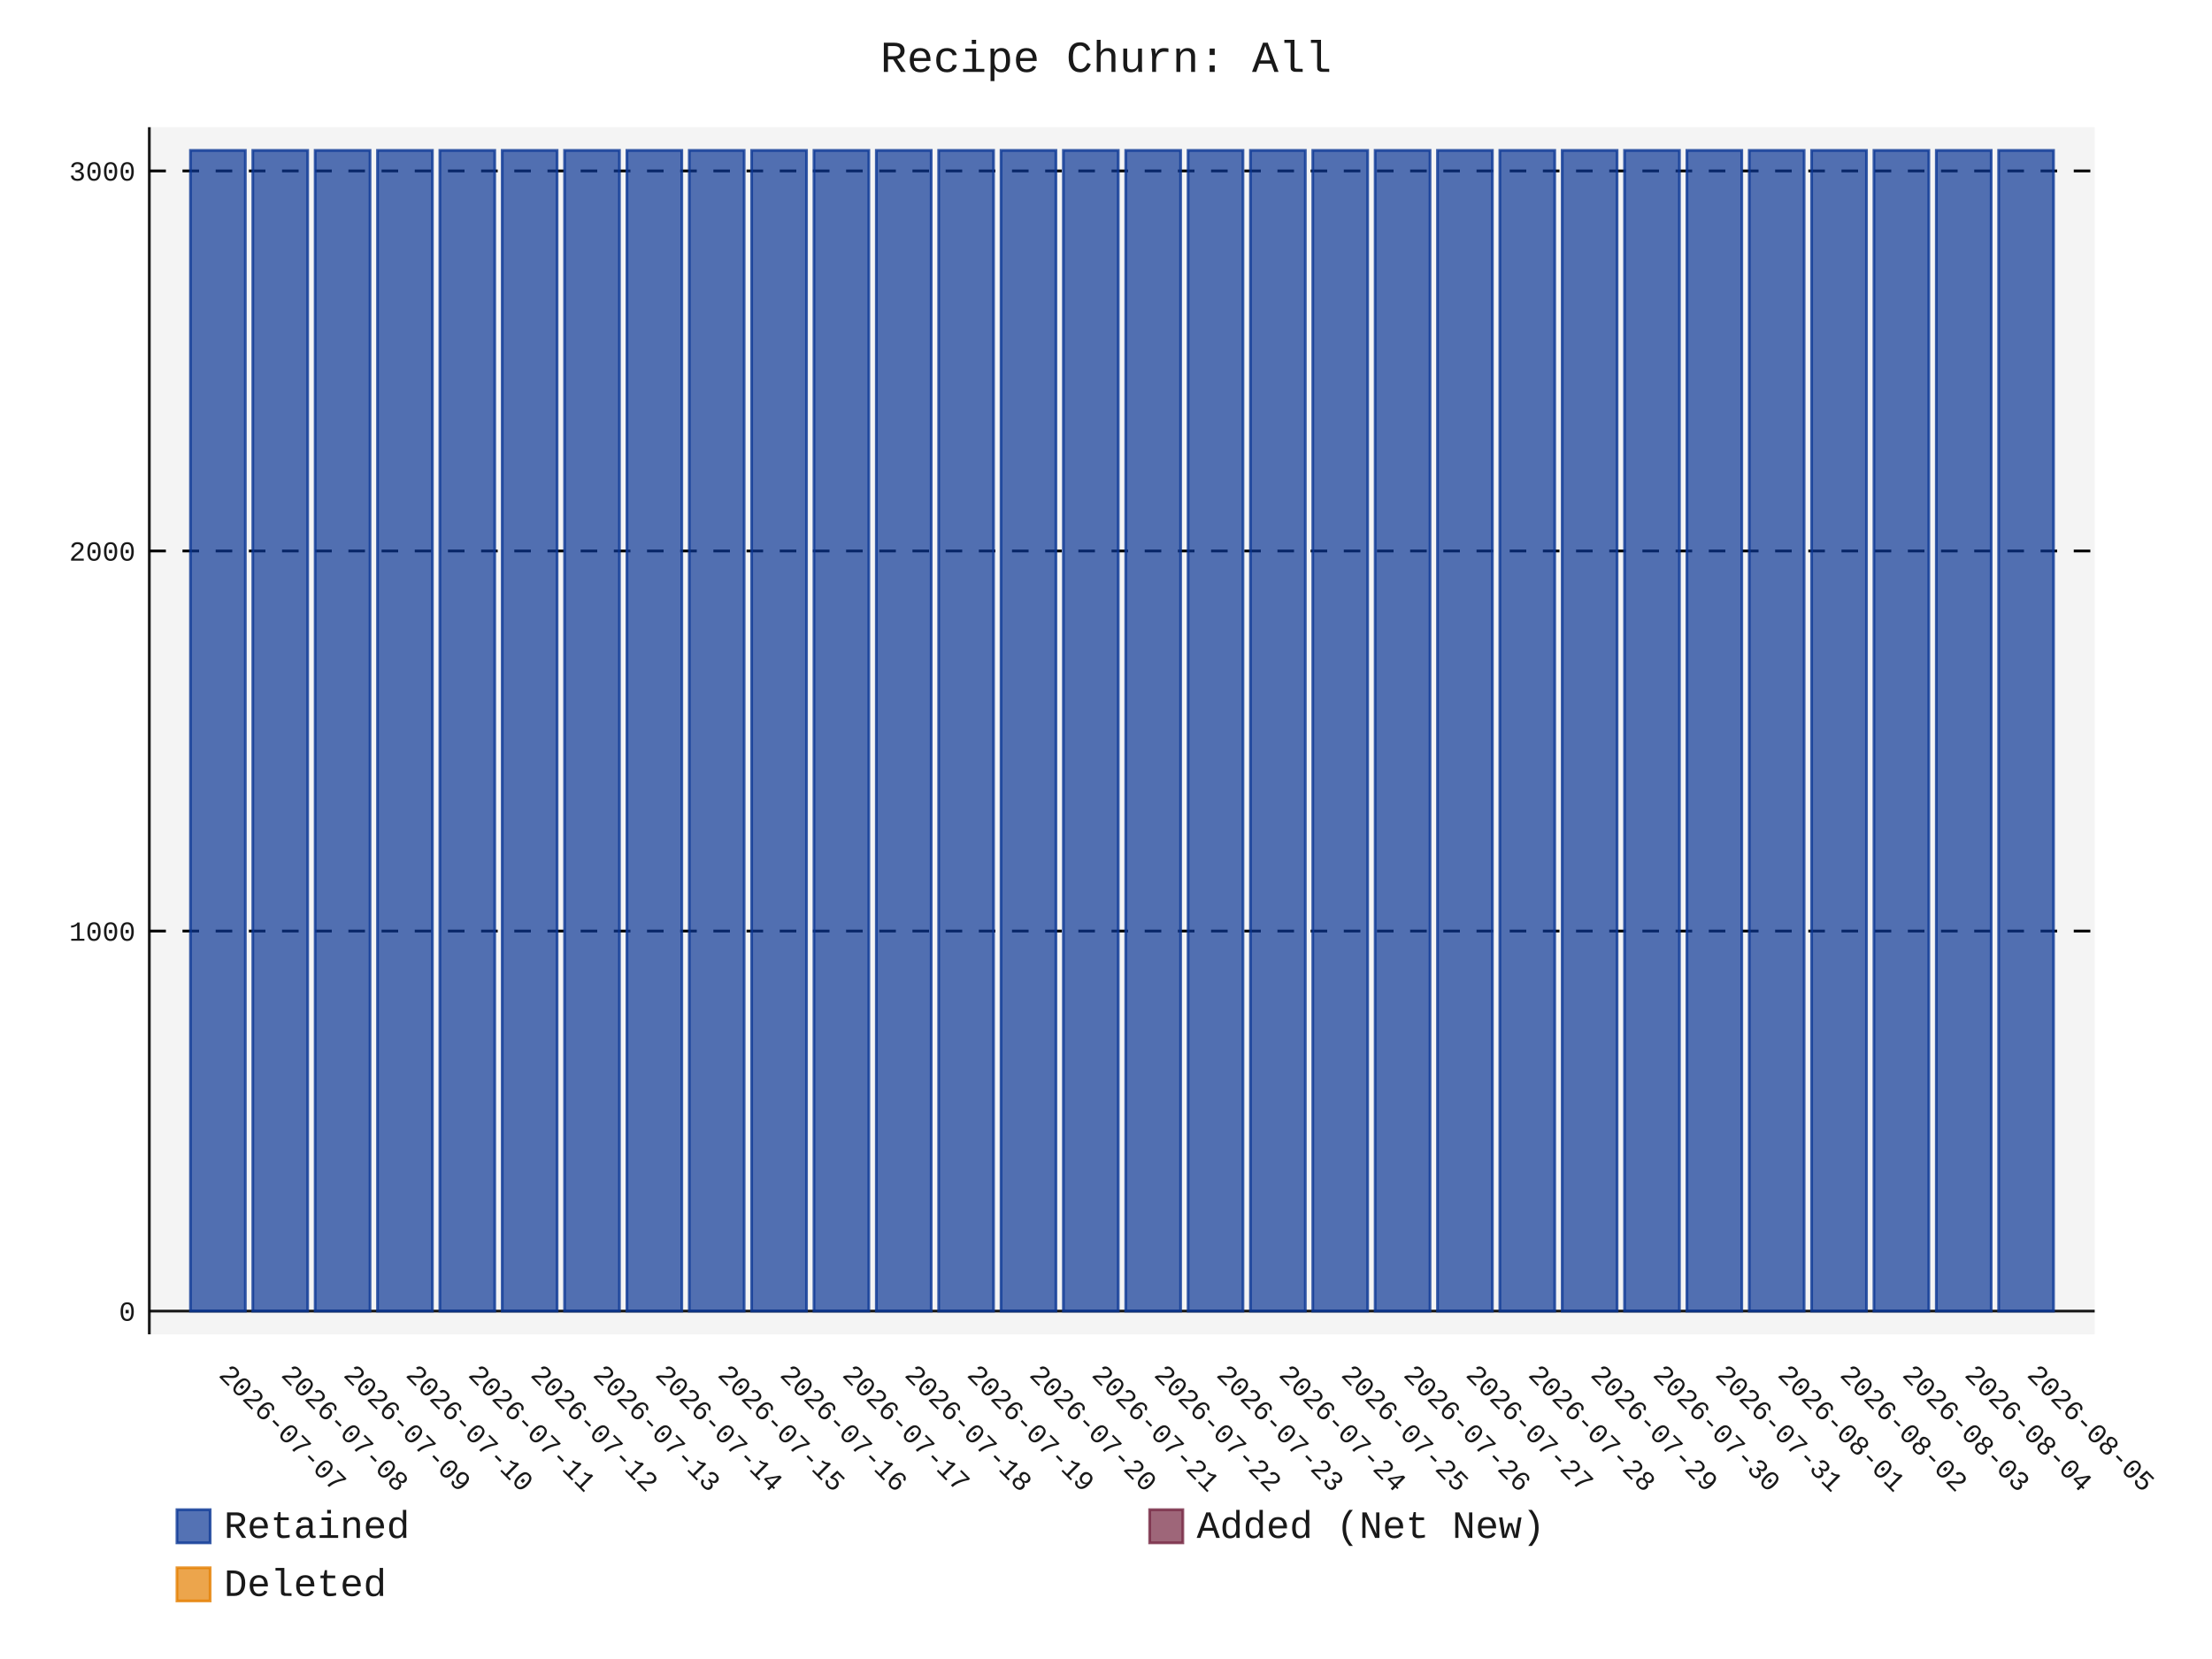
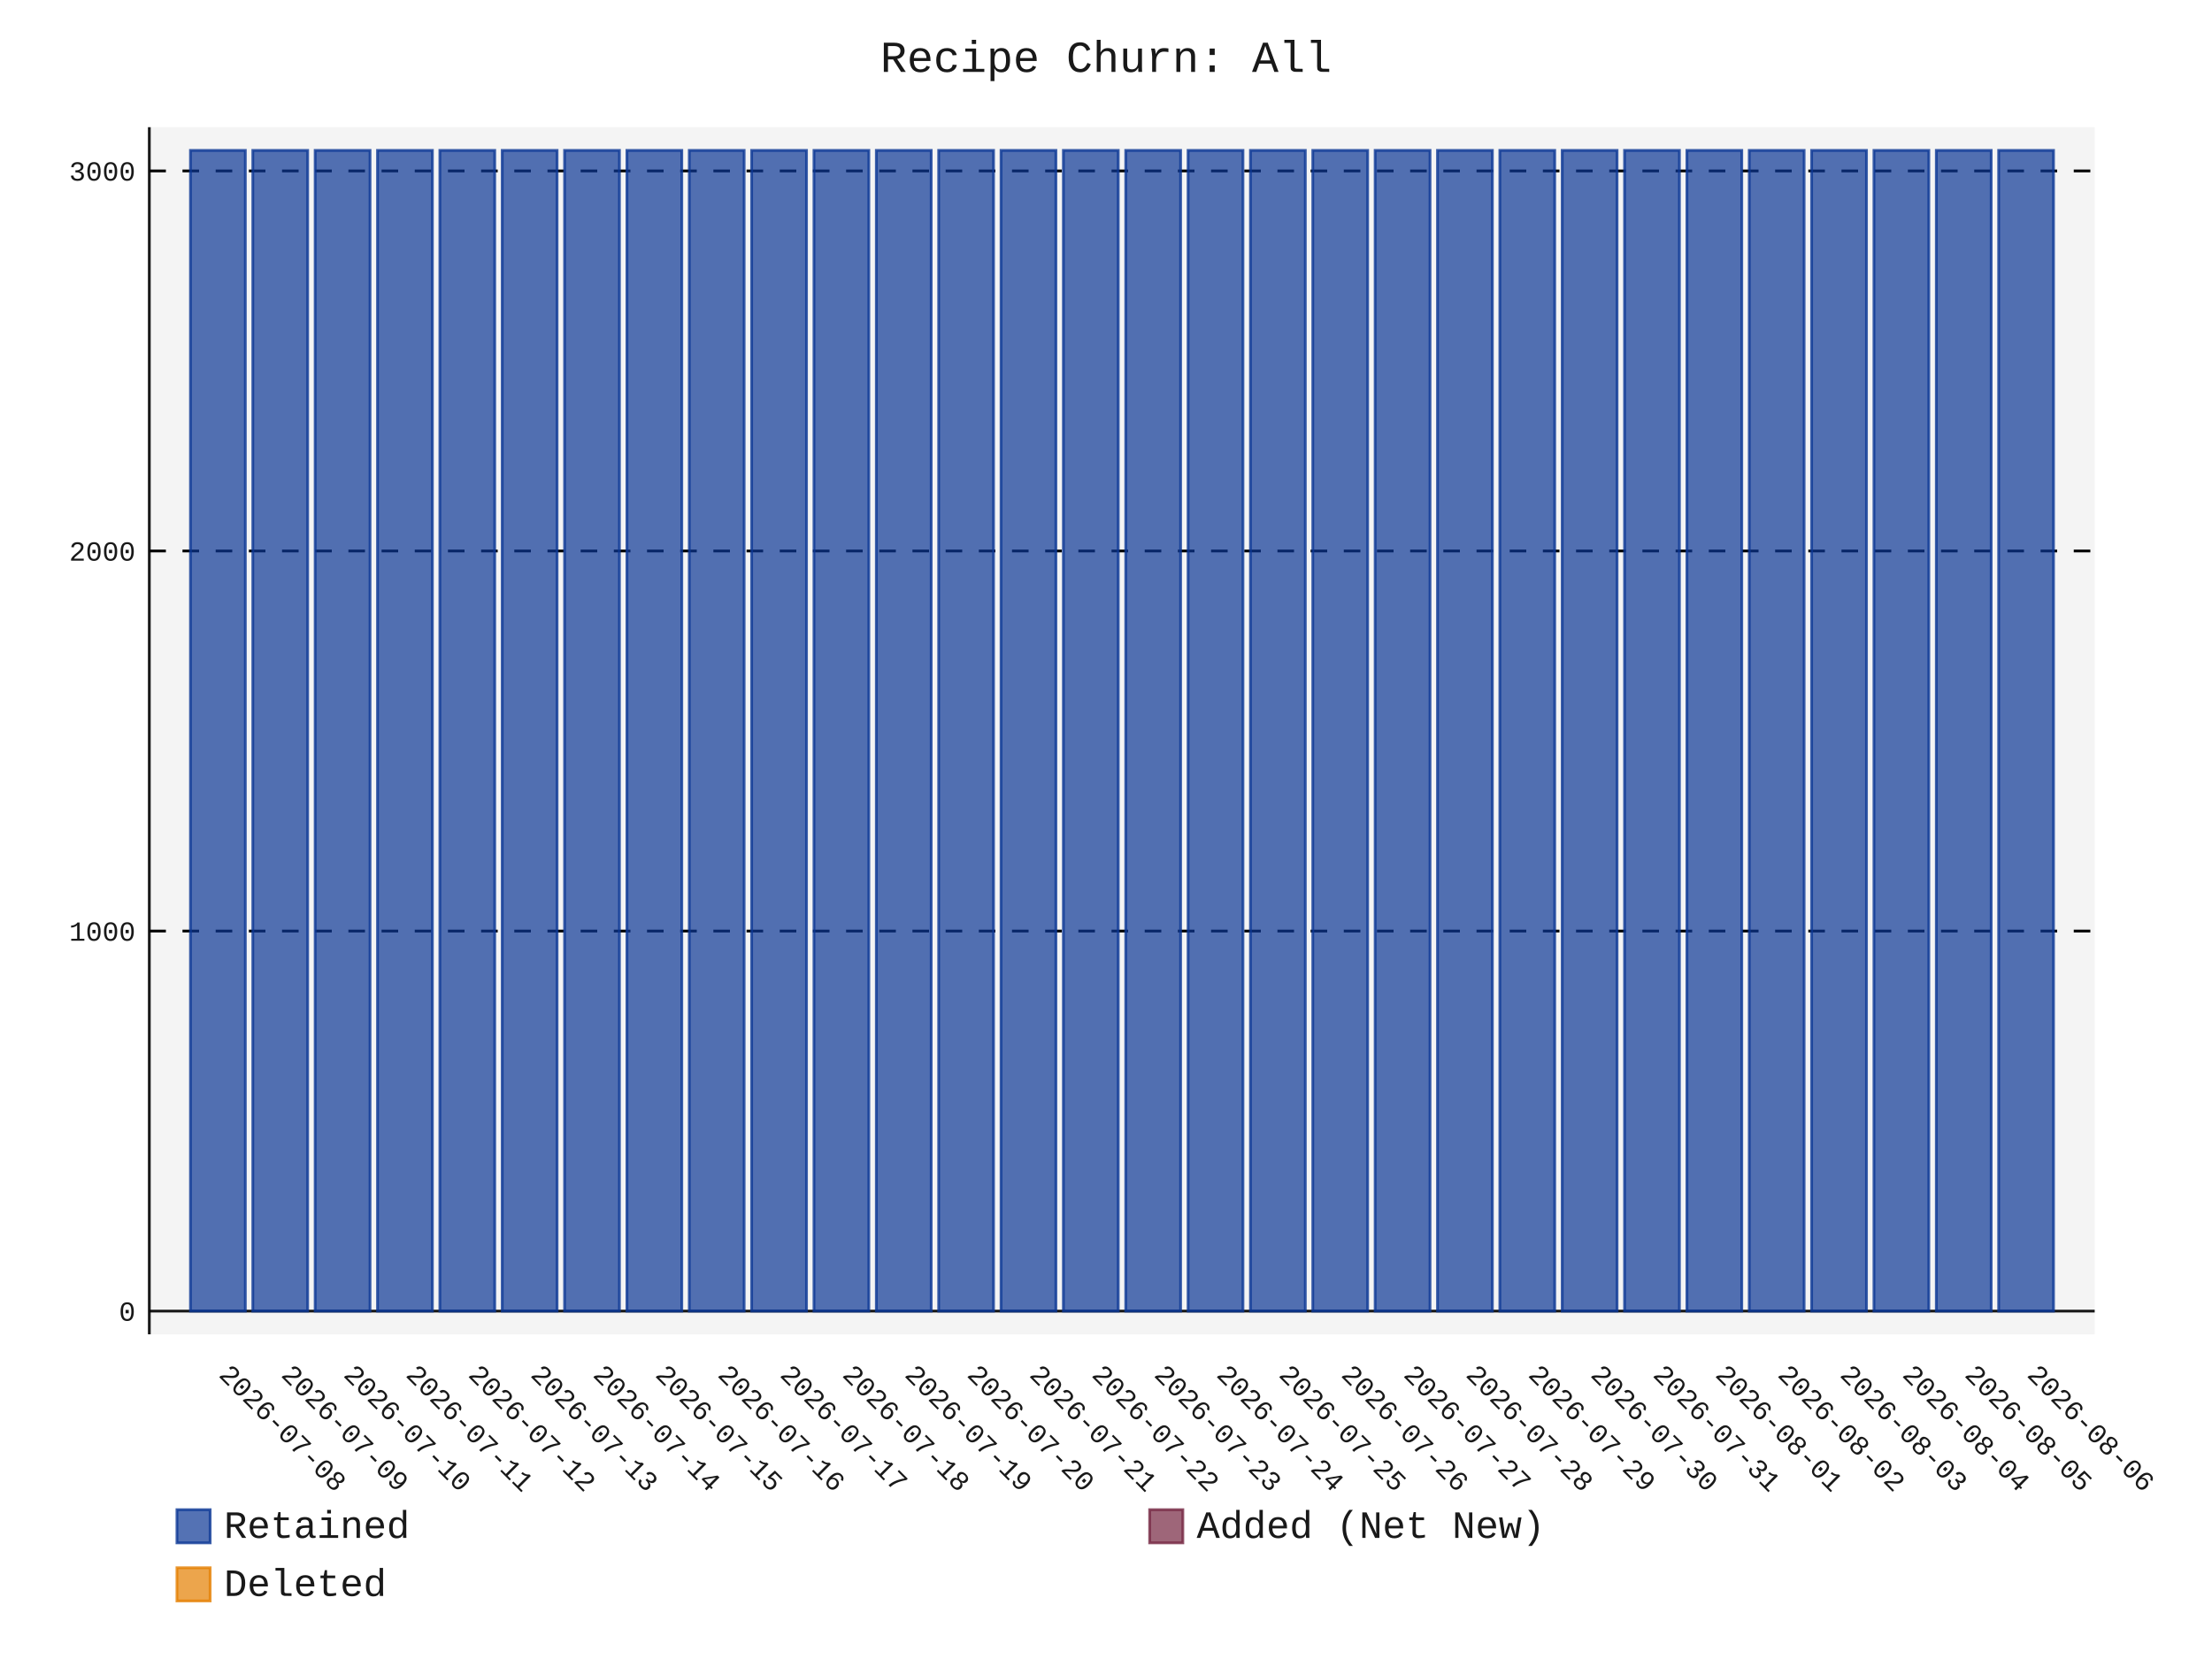
- <svg xmlns="http://www.w3.org/2000/svg" id="chart-540b0244-b551-4555-986a-f54bc97cb290" class="pygal-chart" viewBox="0 0 800 600">
+ <svg xmlns="http://www.w3.org/2000/svg" id="chart-8dc9acb7-032d-41b5-a62f-6508fffe9b42" class="pygal-chart" viewBox="0 0 800 600">
  <defs>
-     <style type="text/css">#chart-540b0244-b551-4555-986a-f54bc97cb290{-webkit-user-select:none;-webkit-font-smoothing:antialiased;font-family:Consolas,"Liberation Mono",Menlo,Courier,monospace}#chart-540b0244-b551-4555-986a-f54bc97cb290 .title{font-family:Consolas,"Liberation Mono",Menlo,Courier,monospace;font-size:16px}#chart-540b0244-b551-4555-986a-f54bc97cb290 .legends .legend text{font-family:Consolas,"Liberation Mono",Menlo,Courier,monospace;font-size:14px}#chart-540b0244-b551-4555-986a-f54bc97cb290 .axis text{font-family:Consolas,"Liberation Mono",Menlo,Courier,monospace;font-size:10px}#chart-540b0244-b551-4555-986a-f54bc97cb290 .axis text.major{font-family:Consolas,"Liberation Mono",Menlo,Courier,monospace;font-size:10px}#chart-540b0244-b551-4555-986a-f54bc97cb290 .text-overlay text.value{font-family:Consolas,"Liberation Mono",Menlo,Courier,monospace;font-size:16px}#chart-540b0244-b551-4555-986a-f54bc97cb290 .text-overlay text.label{font-family:Consolas,"Liberation Mono",Menlo,Courier,monospace;font-size:10px}#chart-540b0244-b551-4555-986a-f54bc97cb290 .tooltip{font-family:Consolas,"Liberation Mono",Menlo,Courier,monospace;font-size:14px}#chart-540b0244-b551-4555-986a-f54bc97cb290 text.no_data{font-family:Consolas,"Liberation Mono",Menlo,Courier,monospace;font-size:64px}
- #chart-540b0244-b551-4555-986a-f54bc97cb290{background-color:transparent}#chart-540b0244-b551-4555-986a-f54bc97cb290 path,#chart-540b0244-b551-4555-986a-f54bc97cb290 line,#chart-540b0244-b551-4555-986a-f54bc97cb290 rect,#chart-540b0244-b551-4555-986a-f54bc97cb290 circle{-webkit-transition:150ms;-moz-transition:150ms;transition:150ms}#chart-540b0244-b551-4555-986a-f54bc97cb290 .graph &gt; .background{fill:transparent}#chart-540b0244-b551-4555-986a-f54bc97cb290 .plot &gt; .background{fill:rgba(240,240,240,0.7)}#chart-540b0244-b551-4555-986a-f54bc97cb290 .graph{fill:rgba(0,0,0,0.9)}#chart-540b0244-b551-4555-986a-f54bc97cb290 text.no_data{fill:rgba(0,0,0,0.9)}#chart-540b0244-b551-4555-986a-f54bc97cb290 .title{fill:rgba(0,0,0,0.9)}#chart-540b0244-b551-4555-986a-f54bc97cb290 .legends .legend text{fill:rgba(0,0,0,0.9)}#chart-540b0244-b551-4555-986a-f54bc97cb290 .legends .legend:hover text{fill:rgba(0,0,0,0.9)}#chart-540b0244-b551-4555-986a-f54bc97cb290 .axis .line{stroke:rgba(0,0,0,0.9)}#chart-540b0244-b551-4555-986a-f54bc97cb290 .axis .guide.line{stroke:rgba(0,0,0,0.5)}#chart-540b0244-b551-4555-986a-f54bc97cb290 .axis .major.line{stroke:rgba(0,0,0,0.9)}#chart-540b0244-b551-4555-986a-f54bc97cb290 .axis text.major{fill:rgba(0,0,0,0.9)}#chart-540b0244-b551-4555-986a-f54bc97cb290 .axis.y .guides:hover .guide.line,#chart-540b0244-b551-4555-986a-f54bc97cb290 .line-graph .axis.x .guides:hover .guide.line,#chart-540b0244-b551-4555-986a-f54bc97cb290 .stackedline-graph .axis.x .guides:hover .guide.line,#chart-540b0244-b551-4555-986a-f54bc97cb290 .xy-graph .axis.x .guides:hover .guide.line{stroke:rgba(0,0,0,0.9)}#chart-540b0244-b551-4555-986a-f54bc97cb290 .axis .guides:hover text{fill:rgba(0,0,0,0.9)}#chart-540b0244-b551-4555-986a-f54bc97cb290 .reactive{fill-opacity:.7;stroke-opacity:.8;stroke-width:1}#chart-540b0244-b551-4555-986a-f54bc97cb290 .ci{stroke:rgba(0,0,0,0.9)}#chart-540b0244-b551-4555-986a-f54bc97cb290 .reactive.active,#chart-540b0244-b551-4555-986a-f54bc97cb290 .active .reactive{fill-opacity:.8;stroke-opacity:.9;stroke-width:4}#chart-540b0244-b551-4555-986a-f54bc97cb290 .ci .reactive.active{stroke-width:1.5}#chart-540b0244-b551-4555-986a-f54bc97cb290 .series text{fill:rgba(0,0,0,0.9)}#chart-540b0244-b551-4555-986a-f54bc97cb290 .tooltip rect{fill:rgba(240,240,240,0.7);stroke:rgba(0,0,0,0.9);-webkit-transition:opacity 150ms;-moz-transition:opacity 150ms;transition:opacity 150ms}#chart-540b0244-b551-4555-986a-f54bc97cb290 .tooltip .label{fill:rgba(0,0,0,0.9)}#chart-540b0244-b551-4555-986a-f54bc97cb290 .tooltip .label{fill:rgba(0,0,0,0.9)}#chart-540b0244-b551-4555-986a-f54bc97cb290 .tooltip .legend{font-size:.8em;fill:rgba(0,0,0,0.5)}#chart-540b0244-b551-4555-986a-f54bc97cb290 .tooltip .x_label{font-size:.6em;fill:rgba(0,0,0,0.9)}#chart-540b0244-b551-4555-986a-f54bc97cb290 .tooltip .xlink{font-size:.5em;text-decoration:underline}#chart-540b0244-b551-4555-986a-f54bc97cb290 .tooltip .value{font-size:1.5em}#chart-540b0244-b551-4555-986a-f54bc97cb290 .bound{font-size:.5em}#chart-540b0244-b551-4555-986a-f54bc97cb290 .max-value{font-size:.75em;fill:rgba(0,0,0,0.5)}#chart-540b0244-b551-4555-986a-f54bc97cb290 .map-element{fill:rgba(240,240,240,0.7);stroke:rgba(0,0,0,0.5) !important}#chart-540b0244-b551-4555-986a-f54bc97cb290 .map-element .reactive{fill-opacity:inherit;stroke-opacity:inherit}#chart-540b0244-b551-4555-986a-f54bc97cb290 .color-0,#chart-540b0244-b551-4555-986a-f54bc97cb290 .color-0 a:visited{stroke:rgb(12,55,149);fill:rgb(12,55,149)}#chart-540b0244-b551-4555-986a-f54bc97cb290 .color-1,#chart-540b0244-b551-4555-986a-f54bc97cb290 .color-1 a:visited{stroke:rgb(117,38,65);fill:rgb(117,38,65)}#chart-540b0244-b551-4555-986a-f54bc97cb290 .color-2,#chart-540b0244-b551-4555-986a-f54bc97cb290 .color-2 a:visited{stroke:rgb(228,127,0);fill:rgb(228,127,0)}#chart-540b0244-b551-4555-986a-f54bc97cb290 .text-overlay .color-0 text{fill:black}#chart-540b0244-b551-4555-986a-f54bc97cb290 .text-overlay .color-1 text{fill:black}#chart-540b0244-b551-4555-986a-f54bc97cb290 .text-overlay .color-2 text{fill:black}
- #chart-540b0244-b551-4555-986a-f54bc97cb290 text.no_data{text-anchor:middle}#chart-540b0244-b551-4555-986a-f54bc97cb290 .guide.line{fill:none}#chart-540b0244-b551-4555-986a-f54bc97cb290 .centered{text-anchor:middle}#chart-540b0244-b551-4555-986a-f54bc97cb290 .title{text-anchor:middle}#chart-540b0244-b551-4555-986a-f54bc97cb290 .legends .legend text{fill-opacity:1}#chart-540b0244-b551-4555-986a-f54bc97cb290 .axis.x text{text-anchor:middle}#chart-540b0244-b551-4555-986a-f54bc97cb290 .axis.x:not(.web) text[transform]{text-anchor:start}#chart-540b0244-b551-4555-986a-f54bc97cb290 .axis.x:not(.web) text[transform].backwards{text-anchor:end}#chart-540b0244-b551-4555-986a-f54bc97cb290 .axis.y text{text-anchor:end}#chart-540b0244-b551-4555-986a-f54bc97cb290 .axis.y text[transform].backwards{text-anchor:start}#chart-540b0244-b551-4555-986a-f54bc97cb290 .axis.y2 text{text-anchor:start}#chart-540b0244-b551-4555-986a-f54bc97cb290 .axis.y2 text[transform].backwards{text-anchor:end}#chart-540b0244-b551-4555-986a-f54bc97cb290 .axis .guide.line{stroke-dasharray:4,4;stroke:black}#chart-540b0244-b551-4555-986a-f54bc97cb290 .axis .major.guide.line{stroke-dasharray:6,6;stroke:black}#chart-540b0244-b551-4555-986a-f54bc97cb290 .horizontal .axis.y .guide.line,#chart-540b0244-b551-4555-986a-f54bc97cb290 .horizontal .axis.y2 .guide.line,#chart-540b0244-b551-4555-986a-f54bc97cb290 .vertical .axis.x .guide.line{opacity:0}#chart-540b0244-b551-4555-986a-f54bc97cb290 .horizontal .axis.always_show .guide.line,#chart-540b0244-b551-4555-986a-f54bc97cb290 .vertical .axis.always_show .guide.line{opacity:1 !important}#chart-540b0244-b551-4555-986a-f54bc97cb290 .axis.y .guides:hover .guide.line,#chart-540b0244-b551-4555-986a-f54bc97cb290 .axis.y2 .guides:hover .guide.line,#chart-540b0244-b551-4555-986a-f54bc97cb290 .axis.x .guides:hover .guide.line{opacity:1}#chart-540b0244-b551-4555-986a-f54bc97cb290 .axis .guides:hover text{opacity:1}#chart-540b0244-b551-4555-986a-f54bc97cb290 .nofill{fill:none}#chart-540b0244-b551-4555-986a-f54bc97cb290 .subtle-fill{fill-opacity:.2}#chart-540b0244-b551-4555-986a-f54bc97cb290 .dot{stroke-width:1px;fill-opacity:1;stroke-opacity:1}#chart-540b0244-b551-4555-986a-f54bc97cb290 .dot.active{stroke-width:5px}#chart-540b0244-b551-4555-986a-f54bc97cb290 .dot.negative{fill:transparent}#chart-540b0244-b551-4555-986a-f54bc97cb290 text,#chart-540b0244-b551-4555-986a-f54bc97cb290 tspan{stroke:none !important}#chart-540b0244-b551-4555-986a-f54bc97cb290 .series text.active{opacity:1}#chart-540b0244-b551-4555-986a-f54bc97cb290 .tooltip rect{fill-opacity:.95;stroke-width:.5}#chart-540b0244-b551-4555-986a-f54bc97cb290 .tooltip text{fill-opacity:1}#chart-540b0244-b551-4555-986a-f54bc97cb290 .showable{visibility:hidden}#chart-540b0244-b551-4555-986a-f54bc97cb290 .showable.shown{visibility:visible}#chart-540b0244-b551-4555-986a-f54bc97cb290 .gauge-background{fill:rgba(229,229,229,1);stroke:none}#chart-540b0244-b551-4555-986a-f54bc97cb290 .bg-lines{stroke:transparent;stroke-width:2px}</style>
+     <style type="text/css">#chart-8dc9acb7-032d-41b5-a62f-6508fffe9b42{-webkit-user-select:none;-webkit-font-smoothing:antialiased;font-family:Consolas,"Liberation Mono",Menlo,Courier,monospace}#chart-8dc9acb7-032d-41b5-a62f-6508fffe9b42 .title{font-family:Consolas,"Liberation Mono",Menlo,Courier,monospace;font-size:16px}#chart-8dc9acb7-032d-41b5-a62f-6508fffe9b42 .legends .legend text{font-family:Consolas,"Liberation Mono",Menlo,Courier,monospace;font-size:14px}#chart-8dc9acb7-032d-41b5-a62f-6508fffe9b42 .axis text{font-family:Consolas,"Liberation Mono",Menlo,Courier,monospace;font-size:10px}#chart-8dc9acb7-032d-41b5-a62f-6508fffe9b42 .axis text.major{font-family:Consolas,"Liberation Mono",Menlo,Courier,monospace;font-size:10px}#chart-8dc9acb7-032d-41b5-a62f-6508fffe9b42 .text-overlay text.value{font-family:Consolas,"Liberation Mono",Menlo,Courier,monospace;font-size:16px}#chart-8dc9acb7-032d-41b5-a62f-6508fffe9b42 .text-overlay text.label{font-family:Consolas,"Liberation Mono",Menlo,Courier,monospace;font-size:10px}#chart-8dc9acb7-032d-41b5-a62f-6508fffe9b42 .tooltip{font-family:Consolas,"Liberation Mono",Menlo,Courier,monospace;font-size:14px}#chart-8dc9acb7-032d-41b5-a62f-6508fffe9b42 text.no_data{font-family:Consolas,"Liberation Mono",Menlo,Courier,monospace;font-size:64px}
+ #chart-8dc9acb7-032d-41b5-a62f-6508fffe9b42{background-color:transparent}#chart-8dc9acb7-032d-41b5-a62f-6508fffe9b42 path,#chart-8dc9acb7-032d-41b5-a62f-6508fffe9b42 line,#chart-8dc9acb7-032d-41b5-a62f-6508fffe9b42 rect,#chart-8dc9acb7-032d-41b5-a62f-6508fffe9b42 circle{-webkit-transition:150ms;-moz-transition:150ms;transition:150ms}#chart-8dc9acb7-032d-41b5-a62f-6508fffe9b42 .graph &gt; .background{fill:transparent}#chart-8dc9acb7-032d-41b5-a62f-6508fffe9b42 .plot &gt; .background{fill:rgba(240,240,240,0.7)}#chart-8dc9acb7-032d-41b5-a62f-6508fffe9b42 .graph{fill:rgba(0,0,0,0.9)}#chart-8dc9acb7-032d-41b5-a62f-6508fffe9b42 text.no_data{fill:rgba(0,0,0,0.9)}#chart-8dc9acb7-032d-41b5-a62f-6508fffe9b42 .title{fill:rgba(0,0,0,0.9)}#chart-8dc9acb7-032d-41b5-a62f-6508fffe9b42 .legends .legend text{fill:rgba(0,0,0,0.9)}#chart-8dc9acb7-032d-41b5-a62f-6508fffe9b42 .legends .legend:hover text{fill:rgba(0,0,0,0.9)}#chart-8dc9acb7-032d-41b5-a62f-6508fffe9b42 .axis .line{stroke:rgba(0,0,0,0.9)}#chart-8dc9acb7-032d-41b5-a62f-6508fffe9b42 .axis .guide.line{stroke:rgba(0,0,0,0.5)}#chart-8dc9acb7-032d-41b5-a62f-6508fffe9b42 .axis .major.line{stroke:rgba(0,0,0,0.9)}#chart-8dc9acb7-032d-41b5-a62f-6508fffe9b42 .axis text.major{fill:rgba(0,0,0,0.9)}#chart-8dc9acb7-032d-41b5-a62f-6508fffe9b42 .axis.y .guides:hover .guide.line,#chart-8dc9acb7-032d-41b5-a62f-6508fffe9b42 .line-graph .axis.x .guides:hover .guide.line,#chart-8dc9acb7-032d-41b5-a62f-6508fffe9b42 .stackedline-graph .axis.x .guides:hover .guide.line,#chart-8dc9acb7-032d-41b5-a62f-6508fffe9b42 .xy-graph .axis.x .guides:hover .guide.line{stroke:rgba(0,0,0,0.9)}#chart-8dc9acb7-032d-41b5-a62f-6508fffe9b42 .axis .guides:hover text{fill:rgba(0,0,0,0.9)}#chart-8dc9acb7-032d-41b5-a62f-6508fffe9b42 .reactive{fill-opacity:.7;stroke-opacity:.8;stroke-width:1}#chart-8dc9acb7-032d-41b5-a62f-6508fffe9b42 .ci{stroke:rgba(0,0,0,0.9)}#chart-8dc9acb7-032d-41b5-a62f-6508fffe9b42 .reactive.active,#chart-8dc9acb7-032d-41b5-a62f-6508fffe9b42 .active .reactive{fill-opacity:.8;stroke-opacity:.9;stroke-width:4}#chart-8dc9acb7-032d-41b5-a62f-6508fffe9b42 .ci .reactive.active{stroke-width:1.5}#chart-8dc9acb7-032d-41b5-a62f-6508fffe9b42 .series text{fill:rgba(0,0,0,0.9)}#chart-8dc9acb7-032d-41b5-a62f-6508fffe9b42 .tooltip rect{fill:rgba(240,240,240,0.7);stroke:rgba(0,0,0,0.9);-webkit-transition:opacity 150ms;-moz-transition:opacity 150ms;transition:opacity 150ms}#chart-8dc9acb7-032d-41b5-a62f-6508fffe9b42 .tooltip .label{fill:rgba(0,0,0,0.9)}#chart-8dc9acb7-032d-41b5-a62f-6508fffe9b42 .tooltip .label{fill:rgba(0,0,0,0.9)}#chart-8dc9acb7-032d-41b5-a62f-6508fffe9b42 .tooltip .legend{font-size:.8em;fill:rgba(0,0,0,0.5)}#chart-8dc9acb7-032d-41b5-a62f-6508fffe9b42 .tooltip .x_label{font-size:.6em;fill:rgba(0,0,0,0.9)}#chart-8dc9acb7-032d-41b5-a62f-6508fffe9b42 .tooltip .xlink{font-size:.5em;text-decoration:underline}#chart-8dc9acb7-032d-41b5-a62f-6508fffe9b42 .tooltip .value{font-size:1.5em}#chart-8dc9acb7-032d-41b5-a62f-6508fffe9b42 .bound{font-size:.5em}#chart-8dc9acb7-032d-41b5-a62f-6508fffe9b42 .max-value{font-size:.75em;fill:rgba(0,0,0,0.5)}#chart-8dc9acb7-032d-41b5-a62f-6508fffe9b42 .map-element{fill:rgba(240,240,240,0.7);stroke:rgba(0,0,0,0.5) !important}#chart-8dc9acb7-032d-41b5-a62f-6508fffe9b42 .map-element .reactive{fill-opacity:inherit;stroke-opacity:inherit}#chart-8dc9acb7-032d-41b5-a62f-6508fffe9b42 .color-0,#chart-8dc9acb7-032d-41b5-a62f-6508fffe9b42 .color-0 a:visited{stroke:rgb(12,55,149);fill:rgb(12,55,149)}#chart-8dc9acb7-032d-41b5-a62f-6508fffe9b42 .color-1,#chart-8dc9acb7-032d-41b5-a62f-6508fffe9b42 .color-1 a:visited{stroke:rgb(117,38,65);fill:rgb(117,38,65)}#chart-8dc9acb7-032d-41b5-a62f-6508fffe9b42 .color-2,#chart-8dc9acb7-032d-41b5-a62f-6508fffe9b42 .color-2 a:visited{stroke:rgb(228,127,0);fill:rgb(228,127,0)}#chart-8dc9acb7-032d-41b5-a62f-6508fffe9b42 .text-overlay .color-0 text{fill:black}#chart-8dc9acb7-032d-41b5-a62f-6508fffe9b42 .text-overlay .color-1 text{fill:black}#chart-8dc9acb7-032d-41b5-a62f-6508fffe9b42 .text-overlay .color-2 text{fill:black}
+ #chart-8dc9acb7-032d-41b5-a62f-6508fffe9b42 text.no_data{text-anchor:middle}#chart-8dc9acb7-032d-41b5-a62f-6508fffe9b42 .guide.line{fill:none}#chart-8dc9acb7-032d-41b5-a62f-6508fffe9b42 .centered{text-anchor:middle}#chart-8dc9acb7-032d-41b5-a62f-6508fffe9b42 .title{text-anchor:middle}#chart-8dc9acb7-032d-41b5-a62f-6508fffe9b42 .legends .legend text{fill-opacity:1}#chart-8dc9acb7-032d-41b5-a62f-6508fffe9b42 .axis.x text{text-anchor:middle}#chart-8dc9acb7-032d-41b5-a62f-6508fffe9b42 .axis.x:not(.web) text[transform]{text-anchor:start}#chart-8dc9acb7-032d-41b5-a62f-6508fffe9b42 .axis.x:not(.web) text[transform].backwards{text-anchor:end}#chart-8dc9acb7-032d-41b5-a62f-6508fffe9b42 .axis.y text{text-anchor:end}#chart-8dc9acb7-032d-41b5-a62f-6508fffe9b42 .axis.y text[transform].backwards{text-anchor:start}#chart-8dc9acb7-032d-41b5-a62f-6508fffe9b42 .axis.y2 text{text-anchor:start}#chart-8dc9acb7-032d-41b5-a62f-6508fffe9b42 .axis.y2 text[transform].backwards{text-anchor:end}#chart-8dc9acb7-032d-41b5-a62f-6508fffe9b42 .axis .guide.line{stroke-dasharray:4,4;stroke:black}#chart-8dc9acb7-032d-41b5-a62f-6508fffe9b42 .axis .major.guide.line{stroke-dasharray:6,6;stroke:black}#chart-8dc9acb7-032d-41b5-a62f-6508fffe9b42 .horizontal .axis.y .guide.line,#chart-8dc9acb7-032d-41b5-a62f-6508fffe9b42 .horizontal .axis.y2 .guide.line,#chart-8dc9acb7-032d-41b5-a62f-6508fffe9b42 .vertical .axis.x .guide.line{opacity:0}#chart-8dc9acb7-032d-41b5-a62f-6508fffe9b42 .horizontal .axis.always_show .guide.line,#chart-8dc9acb7-032d-41b5-a62f-6508fffe9b42 .vertical .axis.always_show .guide.line{opacity:1 !important}#chart-8dc9acb7-032d-41b5-a62f-6508fffe9b42 .axis.y .guides:hover .guide.line,#chart-8dc9acb7-032d-41b5-a62f-6508fffe9b42 .axis.y2 .guides:hover .guide.line,#chart-8dc9acb7-032d-41b5-a62f-6508fffe9b42 .axis.x .guides:hover .guide.line{opacity:1}#chart-8dc9acb7-032d-41b5-a62f-6508fffe9b42 .axis .guides:hover text{opacity:1}#chart-8dc9acb7-032d-41b5-a62f-6508fffe9b42 .nofill{fill:none}#chart-8dc9acb7-032d-41b5-a62f-6508fffe9b42 .subtle-fill{fill-opacity:.2}#chart-8dc9acb7-032d-41b5-a62f-6508fffe9b42 .dot{stroke-width:1px;fill-opacity:1;stroke-opacity:1}#chart-8dc9acb7-032d-41b5-a62f-6508fffe9b42 .dot.active{stroke-width:5px}#chart-8dc9acb7-032d-41b5-a62f-6508fffe9b42 .dot.negative{fill:transparent}#chart-8dc9acb7-032d-41b5-a62f-6508fffe9b42 text,#chart-8dc9acb7-032d-41b5-a62f-6508fffe9b42 tspan{stroke:none !important}#chart-8dc9acb7-032d-41b5-a62f-6508fffe9b42 .series text.active{opacity:1}#chart-8dc9acb7-032d-41b5-a62f-6508fffe9b42 .tooltip rect{fill-opacity:.95;stroke-width:.5}#chart-8dc9acb7-032d-41b5-a62f-6508fffe9b42 .tooltip text{fill-opacity:1}#chart-8dc9acb7-032d-41b5-a62f-6508fffe9b42 .showable{visibility:hidden}#chart-8dc9acb7-032d-41b5-a62f-6508fffe9b42 .showable.shown{visibility:visible}#chart-8dc9acb7-032d-41b5-a62f-6508fffe9b42 .gauge-background{fill:rgba(229,229,229,1);stroke:none}#chart-8dc9acb7-032d-41b5-a62f-6508fffe9b42 .bg-lines{stroke:transparent;stroke-width:2px}</style>
  </defs>
  <g class="graph stackedbar-graph vertical">
    <rect x="0" y="0" width="800" height="600" class="background" />
    <g transform="translate(54, 46)" class="plot">
      <rect x="0" y="0" width="703.574" height="436.574" class="background" />
      <g class="axis y always_show">
        <g class="guides">
          <path d="M0 428.178 h703.574" class="axis major line" />
          <text x="-5" y="431.678" class="major">0</text>
        </g>
        <g class="guides">
          <path d="M0 290.725 h703.574" class="major guide line" />
          <text x="-5" y="294.225" class="major">1000</text>
        </g>
        <g class="guides">
          <path d="M0 153.271 h703.574" class="major guide line" />
          <text x="-5" y="156.771" class="major">2000</text>
        </g>
        <g class="guides">
          <path d="M0 15.818 h703.574" class="major guide line" />
          <text x="-5" y="19.318" class="major">3000</text>
        </g>
      </g>
      <g class="axis x">
        <path d="M0 0 v436.574" class="line" />
        <g class="guides">
          <path d="M24.805 0 v436.574" class="guide line" />
-           <text x="24.805" y="451.574" class="" transform="rotate(45 24.80548 451.5736)">2026-07-07</text>
+           <text x="24.805" y="451.574" class="" transform="rotate(45 24.80548 451.5736)">2026-07-08</text>
        </g>
        <g class="guides">
          <path d="M47.356 0 v436.574" class="guide line" />
-           <text x="47.356" y="451.574" class="" transform="rotate(45 47.35592 451.5736)">2026-07-08</text>
+           <text x="47.356" y="451.574" class="" transform="rotate(45 47.35592 451.5736)">2026-07-09</text>
        </g>
        <g class="guides">
          <path d="M69.906 0 v436.574" class="guide line" />
-           <text x="69.906" y="451.574" class="" transform="rotate(45 69.90635 451.5736)">2026-07-09</text>
+           <text x="69.906" y="451.574" class="" transform="rotate(45 69.90635 451.5736)">2026-07-10</text>
        </g>
        <g class="guides">
          <path d="M92.457 0 v436.574" class="guide line" />
-           <text x="92.457" y="451.574" class="" transform="rotate(45 92.45679 451.5736)">2026-07-10</text>
+           <text x="92.457" y="451.574" class="" transform="rotate(45 92.45679 451.5736)">2026-07-11</text>
        </g>
        <g class="guides">
          <path d="M115.007 0 v436.574" class="guide line" />
-           <text x="115.007" y="451.574" class="" transform="rotate(45 115.0072 451.5736)">2026-07-11</text>
+           <text x="115.007" y="451.574" class="" transform="rotate(45 115.0072 451.5736)">2026-07-12</text>
        </g>
        <g class="guides">
          <path d="M137.558 0 v436.574" class="guide line" />
-           <text x="137.558" y="451.574" class="" transform="rotate(45 137.5577 451.5736)">2026-07-12</text>
+           <text x="137.558" y="451.574" class="" transform="rotate(45 137.5577 451.5736)">2026-07-13</text>
        </g>
        <g class="guides">
          <path d="M160.108 0 v436.574" class="guide line" />
-           <text x="160.108" y="451.574" class="" transform="rotate(45 160.1081 451.5736)">2026-07-13</text>
+           <text x="160.108" y="451.574" class="" transform="rotate(45 160.1081 451.5736)">2026-07-14</text>
        </g>
        <g class="guides">
          <path d="M182.659 0 v436.574" class="guide line" />
-           <text x="182.659" y="451.574" class="" transform="rotate(45 182.6585 451.5736)">2026-07-14</text>
+           <text x="182.659" y="451.574" class="" transform="rotate(45 182.6585 451.5736)">2026-07-15</text>
        </g>
        <g class="guides">
          <path d="M205.209 0 v436.574" class="guide line" />
-           <text x="205.209" y="451.574" class="" transform="rotate(45 205.209 451.5736)">2026-07-15</text>
+           <text x="205.209" y="451.574" class="" transform="rotate(45 205.209 451.5736)">2026-07-16</text>
        </g>
        <g class="guides">
          <path d="M227.759 0 v436.574" class="guide line" />
-           <text x="227.759" y="451.574" class="" transform="rotate(45 227.7594 451.5736)">2026-07-16</text>
+           <text x="227.759" y="451.574" class="" transform="rotate(45 227.7594 451.5736)">2026-07-17</text>
        </g>
        <g class="guides">
          <path d="M250.31 0 v436.574" class="guide line" />
-           <text x="250.31" y="451.574" class="" transform="rotate(45 250.3098 451.5736)">2026-07-17</text>
+           <text x="250.31" y="451.574" class="" transform="rotate(45 250.3098 451.5736)">2026-07-18</text>
        </g>
        <g class="guides">
          <path d="M272.86 0 v436.574" class="guide line" />
-           <text x="272.86" y="451.574" class="" transform="rotate(45 272.8603 451.5736)">2026-07-18</text>
+           <text x="272.86" y="451.574" class="" transform="rotate(45 272.8603 451.5736)">2026-07-19</text>
        </g>
        <g class="guides">
          <path d="M295.411 0 v436.574" class="guide line" />
-           <text x="295.411" y="451.574" class="" transform="rotate(45 295.4107 451.5736)">2026-07-19</text>
+           <text x="295.411" y="451.574" class="" transform="rotate(45 295.4107 451.5736)">2026-07-20</text>
        </g>
        <g class="guides">
          <path d="M317.961 0 v436.574" class="guide line" />
-           <text x="317.961" y="451.574" class="" transform="rotate(45 317.9611 451.5736)">2026-07-20</text>
+           <text x="317.961" y="451.574" class="" transform="rotate(45 317.9611 451.5736)">2026-07-21</text>
        </g>
        <g class="guides">
          <path d="M340.512 0 v436.574" class="guide line" />
-           <text x="340.512" y="451.574" class="" transform="rotate(45 340.5116 451.5736)">2026-07-21</text>
+           <text x="340.512" y="451.574" class="" transform="rotate(45 340.5116 451.5736)">2026-07-22</text>
        </g>
        <g class="guides">
          <path d="M363.062 0 v436.574" class="guide line" />
-           <text x="363.062" y="451.574" class="" transform="rotate(45 363.062 451.5736)">2026-07-22</text>
+           <text x="363.062" y="451.574" class="" transform="rotate(45 363.062 451.5736)">2026-07-23</text>
        </g>
        <g class="guides">
          <path d="M385.612 0 v436.574" class="guide line" />
-           <text x="385.612" y="451.574" class="" transform="rotate(45 385.6125 451.5736)">2026-07-23</text>
+           <text x="385.612" y="451.574" class="" transform="rotate(45 385.6125 451.5736)">2026-07-24</text>
        </g>
        <g class="guides">
          <path d="M408.163 0 v436.574" class="guide line" />
-           <text x="408.163" y="451.574" class="" transform="rotate(45 408.1629 451.5736)">2026-07-24</text>
+           <text x="408.163" y="451.574" class="" transform="rotate(45 408.1629 451.5736)">2026-07-25</text>
        </g>
        <g class="guides">
          <path d="M430.713 0 v436.574" class="guide line" />
-           <text x="430.713" y="451.574" class="" transform="rotate(45 430.7133 451.5736)">2026-07-25</text>
+           <text x="430.713" y="451.574" class="" transform="rotate(45 430.7133 451.5736)">2026-07-26</text>
        </g>
        <g class="guides">
          <path d="M453.264 0 v436.574" class="guide line" />
-           <text x="453.264" y="451.574" class="" transform="rotate(45 453.2638 451.5736)">2026-07-26</text>
+           <text x="453.264" y="451.574" class="" transform="rotate(45 453.2638 451.5736)">2026-07-27</text>
        </g>
        <g class="guides">
          <path d="M475.814 0 v436.574" class="guide line" />
-           <text x="475.814" y="451.574" class="" transform="rotate(45 475.8142 451.5736)">2026-07-27</text>
+           <text x="475.814" y="451.574" class="" transform="rotate(45 475.8142 451.5736)">2026-07-28</text>
        </g>
        <g class="guides">
          <path d="M498.365 0 v436.574" class="guide line" />
-           <text x="498.365" y="451.574" class="" transform="rotate(45 498.3646 451.5736)">2026-07-28</text>
+           <text x="498.365" y="451.574" class="" transform="rotate(45 498.3646 451.5736)">2026-07-29</text>
        </g>
        <g class="guides">
          <path d="M520.915 0 v436.574" class="guide line" />
-           <text x="520.915" y="451.574" class="" transform="rotate(45 520.9151 451.5736)">2026-07-29</text>
+           <text x="520.915" y="451.574" class="" transform="rotate(45 520.9151 451.5736)">2026-07-30</text>
        </g>
        <g class="guides">
          <path d="M543.466 0 v436.574" class="guide line" />
-           <text x="543.465" y="451.574" class="" transform="rotate(45 543.4655 451.5736)">2026-07-30</text>
+           <text x="543.465" y="451.574" class="" transform="rotate(45 543.4655 451.5736)">2026-07-31</text>
        </g>
        <g class="guides">
          <path d="M566.016 0 v436.574" class="guide line" />
-           <text x="566.016" y="451.574" class="" transform="rotate(45 566.0159 451.5736)">2026-07-31</text>
+           <text x="566.016" y="451.574" class="" transform="rotate(45 566.0159 451.5736)">2026-08-01</text>
        </g>
        <g class="guides">
          <path d="M588.566 0 v436.574" class="guide line" />
-           <text x="588.566" y="451.574" class="" transform="rotate(45 588.5664 451.5736)">2026-08-01</text>
+           <text x="588.566" y="451.574" class="" transform="rotate(45 588.5664 451.5736)">2026-08-02</text>
        </g>
        <g class="guides">
          <path d="M611.117 0 v436.574" class="guide line" />
-           <text x="611.117" y="451.574" class="" transform="rotate(45 611.1168 451.5736)">2026-08-02</text>
+           <text x="611.117" y="451.574" class="" transform="rotate(45 611.1168 451.5736)">2026-08-03</text>
        </g>
        <g class="guides">
          <path d="M633.667 0 v436.574" class="guide line" />
-           <text x="633.667" y="451.574" class="" transform="rotate(45 633.6672 451.5736)">2026-08-03</text>
+           <text x="633.667" y="451.574" class="" transform="rotate(45 633.6672 451.5736)">2026-08-04</text>
        </g>
        <g class="guides">
          <path d="M656.218 0 v436.574" class="guide line" />
-           <text x="656.218" y="451.574" class="" transform="rotate(45 656.2177 451.5736)">2026-08-04</text>
+           <text x="656.218" y="451.574" class="" transform="rotate(45 656.2177 451.5736)">2026-08-05</text>
        </g>
        <g class="guides">
          <path d="M678.768 0 v436.574" class="guide line" />
-           <text x="678.768" y="451.574" class="" transform="rotate(45 678.7681 451.5736)">2026-08-05</text>
+           <text x="678.768" y="451.574" class="" transform="rotate(45 678.7681 451.5736)">2026-08-06</text>
        </g>
      </g>
      <g class="series serie-0 color-0">
        <g class="bars">
          <g class="bar">
            <rect x="14.883" y="8.396" rx="0" ry="0" width="19.844" height="419.782" class="rect reactive tooltip-trigger" />
          </g>
          <g class="bar">
            <rect x="37.434" y="8.396" rx="0" ry="0" width="19.844" height="419.782" class="rect reactive tooltip-trigger" />
          </g>
          <g class="bar">
            <rect x="59.984" y="8.396" rx="0" ry="0" width="19.844" height="419.782" class="rect reactive tooltip-trigger" />
          </g>
          <g class="bar">
            <rect x="82.535" y="8.396" rx="0" ry="0" width="19.844" height="419.782" class="rect reactive tooltip-trigger" />
          </g>
          <g class="bar">
            <rect x="105.085" y="8.396" rx="0" ry="0" width="19.844" height="419.782" class="rect reactive tooltip-trigger" />
          </g>
          <g class="bar">
            <rect x="127.635" y="8.396" rx="0" ry="0" width="19.844" height="419.782" class="rect reactive tooltip-trigger" />
          </g>
          <g class="bar">
            <rect x="150.186" y="8.396" rx="0" ry="0" width="19.844" height="419.782" class="rect reactive tooltip-trigger" />
          </g>
          <g class="bar">
            <rect x="172.736" y="8.396" rx="0" ry="0" width="19.844" height="419.782" class="rect reactive tooltip-trigger" />
          </g>
          <g class="bar">
            <rect x="195.287" y="8.396" rx="0" ry="0" width="19.844" height="419.782" class="rect reactive tooltip-trigger" />
          </g>
          <g class="bar">
            <rect x="217.837" y="8.396" rx="0" ry="0" width="19.844" height="419.782" class="rect reactive tooltip-trigger" />
          </g>
          <g class="bar">
            <rect x="240.388" y="8.396" rx="0" ry="0" width="19.844" height="419.782" class="rect reactive tooltip-trigger" />
          </g>
          <g class="bar">
            <rect x="262.938" y="8.396" rx="0" ry="0" width="19.844" height="419.782" class="rect reactive tooltip-trigger" />
          </g>
          <g class="bar">
            <rect x="285.489" y="8.396" rx="0" ry="0" width="19.844" height="419.782" class="rect reactive tooltip-trigger" />
          </g>
          <g class="bar">
            <rect x="308.039" y="8.396" rx="0" ry="0" width="19.844" height="419.782" class="rect reactive tooltip-trigger" />
          </g>
          <g class="bar">
            <rect x="330.589" y="8.396" rx="0" ry="0" width="19.844" height="419.782" class="rect reactive tooltip-trigger" />
          </g>
          <g class="bar">
            <rect x="353.14" y="8.396" rx="0" ry="0" width="19.844" height="419.782" class="rect reactive tooltip-trigger" />
          </g>
          <g class="bar">
            <rect x="375.69" y="8.396" rx="0" ry="0" width="19.844" height="419.782" class="rect reactive tooltip-trigger" />
          </g>
          <g class="bar">
            <rect x="398.241" y="8.396" rx="0" ry="0" width="19.844" height="419.782" class="rect reactive tooltip-trigger" />
          </g>
          <g class="bar">
            <rect x="420.791" y="8.396" rx="0" ry="0" width="19.844" height="419.782" class="rect reactive tooltip-trigger" />
          </g>
          <g class="bar">
            <rect x="443.342" y="8.396" rx="0" ry="0" width="19.844" height="419.782" class="rect reactive tooltip-trigger" />
          </g>
          <g class="bar">
            <rect x="465.892" y="8.396" rx="0" ry="0" width="19.844" height="419.782" class="rect reactive tooltip-trigger" />
          </g>
          <g class="bar">
            <rect x="488.442" y="8.396" rx="0" ry="0" width="19.844" height="419.782" class="rect reactive tooltip-trigger" />
          </g>
          <g class="bar">
            <rect x="510.993" y="8.396" rx="0" ry="0" width="19.844" height="419.782" class="rect reactive tooltip-trigger" />
          </g>
          <g class="bar">
            <rect x="533.543" y="8.396" rx="0" ry="0" width="19.844" height="419.782" class="rect reactive tooltip-trigger" />
          </g>
          <g class="bar">
            <rect x="556.094" y="8.396" rx="0" ry="0" width="19.844" height="419.782" class="rect reactive tooltip-trigger" />
          </g>
          <g class="bar">
            <rect x="578.644" y="8.396" rx="0" ry="0" width="19.844" height="419.782" class="rect reactive tooltip-trigger" />
          </g>
          <g class="bar">
            <rect x="601.195" y="8.396" rx="0" ry="0" width="19.844" height="419.782" class="rect reactive tooltip-trigger" />
          </g>
          <g class="bar">
            <rect x="623.745" y="8.396" rx="0" ry="0" width="19.844" height="419.782" class="rect reactive tooltip-trigger" />
          </g>
          <g class="bar">
            <rect x="646.295" y="8.396" rx="0" ry="0" width="19.844" height="419.782" class="rect reactive tooltip-trigger" />
          </g>
          <g class="bar">
            <rect x="668.846" y="8.396" rx="0" ry="0" width="19.844" height="419.782" class="rect reactive tooltip-trigger" />
          </g>
        </g>
      </g>
      <g class="series serie-1 color-1">
        <g class="bars">
          <g class="bar">
            <rect x="14.883" y="8.396" rx="0" ry="0" width="19.844" height="0.0" class="rect reactive tooltip-trigger" />
          </g>
          <g class="bar">
            <rect x="37.434" y="8.396" rx="0" ry="0" width="19.844" height="0.0" class="rect reactive tooltip-trigger" />
          </g>
          <g class="bar">
            <rect x="59.984" y="8.396" rx="0" ry="0" width="19.844" height="0.0" class="rect reactive tooltip-trigger" />
          </g>
          <g class="bar">
            <rect x="82.535" y="8.396" rx="0" ry="0" width="19.844" height="0.0" class="rect reactive tooltip-trigger" />
          </g>
          <g class="bar">
            <rect x="105.085" y="8.396" rx="0" ry="0" width="19.844" height="0.0" class="rect reactive tooltip-trigger" />
          </g>
          <g class="bar">
            <rect x="127.635" y="8.396" rx="0" ry="0" width="19.844" height="0.0" class="rect reactive tooltip-trigger" />
          </g>
          <g class="bar">
            <rect x="150.186" y="8.396" rx="0" ry="0" width="19.844" height="0.0" class="rect reactive tooltip-trigger" />
          </g>
          <g class="bar">
            <rect x="172.736" y="8.396" rx="0" ry="0" width="19.844" height="0.0" class="rect reactive tooltip-trigger" />
          </g>
          <g class="bar">
            <rect x="195.287" y="8.396" rx="0" ry="0" width="19.844" height="0.0" class="rect reactive tooltip-trigger" />
          </g>
          <g class="bar">
            <rect x="217.837" y="8.396" rx="0" ry="0" width="19.844" height="0.0" class="rect reactive tooltip-trigger" />
          </g>
          <g class="bar">
            <rect x="240.388" y="8.396" rx="0" ry="0" width="19.844" height="0.0" class="rect reactive tooltip-trigger" />
          </g>
          <g class="bar">
            <rect x="262.938" y="8.396" rx="0" ry="0" width="19.844" height="0.0" class="rect reactive tooltip-trigger" />
          </g>
          <g class="bar">
            <rect x="285.489" y="8.396" rx="0" ry="0" width="19.844" height="0.0" class="rect reactive tooltip-trigger" />
          </g>
          <g class="bar">
            <rect x="308.039" y="8.396" rx="0" ry="0" width="19.844" height="0.0" class="rect reactive tooltip-trigger" />
          </g>
          <g class="bar">
            <rect x="330.589" y="8.396" rx="0" ry="0" width="19.844" height="0.0" class="rect reactive tooltip-trigger" />
          </g>
          <g class="bar">
            <rect x="353.14" y="8.396" rx="0" ry="0" width="19.844" height="0.0" class="rect reactive tooltip-trigger" />
          </g>
          <g class="bar">
            <rect x="375.69" y="8.396" rx="0" ry="0" width="19.844" height="0.0" class="rect reactive tooltip-trigger" />
          </g>
          <g class="bar">
            <rect x="398.241" y="8.396" rx="0" ry="0" width="19.844" height="0.0" class="rect reactive tooltip-trigger" />
          </g>
          <g class="bar">
            <rect x="420.791" y="8.396" rx="0" ry="0" width="19.844" height="0.0" class="rect reactive tooltip-trigger" />
          </g>
          <g class="bar">
            <rect x="443.342" y="8.396" rx="0" ry="0" width="19.844" height="0.0" class="rect reactive tooltip-trigger" />
          </g>
          <g class="bar">
            <rect x="465.892" y="8.396" rx="0" ry="0" width="19.844" height="0.0" class="rect reactive tooltip-trigger" />
          </g>
          <g class="bar">
            <rect x="488.442" y="8.396" rx="0" ry="0" width="19.844" height="0.0" class="rect reactive tooltip-trigger" />
          </g>
          <g class="bar">
            <rect x="510.993" y="8.396" rx="0" ry="0" width="19.844" height="0.0" class="rect reactive tooltip-trigger" />
          </g>
          <g class="bar">
            <rect x="533.543" y="8.396" rx="0" ry="0" width="19.844" height="0.0" class="rect reactive tooltip-trigger" />
          </g>
          <g class="bar">
            <rect x="556.094" y="8.396" rx="0" ry="0" width="19.844" height="0.0" class="rect reactive tooltip-trigger" />
          </g>
          <g class="bar">
            <rect x="578.644" y="8.396" rx="0" ry="0" width="19.844" height="0.0" class="rect reactive tooltip-trigger" />
          </g>
          <g class="bar">
            <rect x="601.195" y="8.396" rx="0" ry="0" width="19.844" height="0.0" class="rect reactive tooltip-trigger" />
          </g>
          <g class="bar">
            <rect x="623.745" y="8.396" rx="0" ry="0" width="19.844" height="0.0" class="rect reactive tooltip-trigger" />
          </g>
          <g class="bar">
            <rect x="646.295" y="8.396" rx="0" ry="0" width="19.844" height="0.0" class="rect reactive tooltip-trigger" />
          </g>
          <g class="bar">
            <rect x="668.846" y="8.396" rx="0" ry="0" width="19.844" height="0.0" class="rect reactive tooltip-trigger" />
          </g>
        </g>
      </g>
      <g class="series serie-2 color-2">
        <g class="bars">
          <g class="bar">
            <rect x="14.883" y="8.396" rx="0" ry="0" width="19.844" height="0.0" class="rect reactive tooltip-trigger" />
          </g>
          <g class="bar">
            <rect x="37.434" y="8.396" rx="0" ry="0" width="19.844" height="0.0" class="rect reactive tooltip-trigger" />
          </g>
          <g class="bar">
            <rect x="59.984" y="8.396" rx="0" ry="0" width="19.844" height="0.0" class="rect reactive tooltip-trigger" />
          </g>
          <g class="bar">
            <rect x="82.535" y="8.396" rx="0" ry="0" width="19.844" height="0.0" class="rect reactive tooltip-trigger" />
          </g>
          <g class="bar">
            <rect x="105.085" y="8.396" rx="0" ry="0" width="19.844" height="0.0" class="rect reactive tooltip-trigger" />
          </g>
          <g class="bar">
            <rect x="127.635" y="8.396" rx="0" ry="0" width="19.844" height="0.0" class="rect reactive tooltip-trigger" />
          </g>
          <g class="bar">
            <rect x="150.186" y="8.396" rx="0" ry="0" width="19.844" height="0.0" class="rect reactive tooltip-trigger" />
          </g>
          <g class="bar">
            <rect x="172.736" y="8.396" rx="0" ry="0" width="19.844" height="0.0" class="rect reactive tooltip-trigger" />
          </g>
          <g class="bar">
            <rect x="195.287" y="8.396" rx="0" ry="0" width="19.844" height="0.0" class="rect reactive tooltip-trigger" />
          </g>
          <g class="bar">
            <rect x="217.837" y="8.396" rx="0" ry="0" width="19.844" height="0.0" class="rect reactive tooltip-trigger" />
          </g>
          <g class="bar">
            <rect x="240.388" y="8.396" rx="0" ry="0" width="19.844" height="0.0" class="rect reactive tooltip-trigger" />
          </g>
          <g class="bar">
            <rect x="262.938" y="8.396" rx="0" ry="0" width="19.844" height="0.0" class="rect reactive tooltip-trigger" />
          </g>
          <g class="bar">
            <rect x="285.489" y="8.396" rx="0" ry="0" width="19.844" height="0.0" class="rect reactive tooltip-trigger" />
          </g>
          <g class="bar">
            <rect x="308.039" y="8.396" rx="0" ry="0" width="19.844" height="0.0" class="rect reactive tooltip-trigger" />
          </g>
          <g class="bar">
            <rect x="330.589" y="8.396" rx="0" ry="0" width="19.844" height="0.0" class="rect reactive tooltip-trigger" />
          </g>
          <g class="bar">
            <rect x="353.14" y="8.396" rx="0" ry="0" width="19.844" height="0.0" class="rect reactive tooltip-trigger" />
          </g>
          <g class="bar">
            <rect x="375.69" y="8.396" rx="0" ry="0" width="19.844" height="0.0" class="rect reactive tooltip-trigger" />
          </g>
          <g class="bar">
            <rect x="398.241" y="8.396" rx="0" ry="0" width="19.844" height="0.0" class="rect reactive tooltip-trigger" />
          </g>
          <g class="bar">
            <rect x="420.791" y="8.396" rx="0" ry="0" width="19.844" height="0.0" class="rect reactive tooltip-trigger" />
          </g>
          <g class="bar">
            <rect x="443.342" y="8.396" rx="0" ry="0" width="19.844" height="0.0" class="rect reactive tooltip-trigger" />
          </g>
          <g class="bar">
            <rect x="465.892" y="8.396" rx="0" ry="0" width="19.844" height="0.0" class="rect reactive tooltip-trigger" />
          </g>
          <g class="bar">
            <rect x="488.442" y="8.396" rx="0" ry="0" width="19.844" height="0.0" class="rect reactive tooltip-trigger" />
          </g>
          <g class="bar">
            <rect x="510.993" y="8.396" rx="0" ry="0" width="19.844" height="0.0" class="rect reactive tooltip-trigger" />
          </g>
          <g class="bar">
            <rect x="533.543" y="8.396" rx="0" ry="0" width="19.844" height="0.0" class="rect reactive tooltip-trigger" />
          </g>
          <g class="bar">
            <rect x="556.094" y="8.396" rx="0" ry="0" width="19.844" height="0.0" class="rect reactive tooltip-trigger" />
          </g>
          <g class="bar">
            <rect x="578.644" y="8.396" rx="0" ry="0" width="19.844" height="0.0" class="rect reactive tooltip-trigger" />
          </g>
          <g class="bar">
            <rect x="601.195" y="8.396" rx="0" ry="0" width="19.844" height="0.0" class="rect reactive tooltip-trigger" />
          </g>
          <g class="bar">
            <rect x="623.745" y="8.396" rx="0" ry="0" width="19.844" height="0.0" class="rect reactive tooltip-trigger" />
          </g>
          <g class="bar">
            <rect x="646.295" y="8.396" rx="0" ry="0" width="19.844" height="0.0" class="rect reactive tooltip-trigger" />
          </g>
          <g class="bar">
            <rect x="668.846" y="8.396" rx="0" ry="0" width="19.844" height="0.0" class="rect reactive tooltip-trigger" />
          </g>
        </g>
      </g>
    </g>
    <g class="titles">
      <text x="400.0" y="26" class="title plot_title">Recipe Churn: All</text>
    </g>
    <g transform="translate(54, 46)" class="plot overlay">
      <g class="series serie-0 color-0" />
      <g class="series serie-1 color-1" />
      <g class="series serie-2 color-2" />
    </g>
    <g transform="translate(54, 46)" class="plot text-overlay">
      <g class="series serie-0 color-0" />
      <g class="series serie-1 color-1" />
      <g class="series serie-2 color-2" />
    </g>
    <g transform="translate(54, 46)" class="plot tooltip-overlay">
      <g transform="translate(0 0)" style="opacity: 0" class="tooltip">
        <rect rx="0" ry="0" width="0" height="0" class="tooltip-box" />
        <g class="text" />
      </g>
    </g>
    <g transform="translate(64, 545)" class="legends">
      <g id="activate-serie-0" class="legend reactive activate-serie">
        <rect x="0.0" y="1.0" width="12" height="12" class="color-0 reactive" />
        <text x="17.0" y="11.2">Retained</text>
      </g>
      <g id="activate-serie-1" class="legend reactive activate-serie">
        <rect x="351.787" y="1.0" width="12" height="12" class="color-1 reactive" />
        <text x="368.787" y="11.2">Added (Net New)</text>
      </g>
      <g id="activate-serie-2" class="legend reactive activate-serie">
        <rect x="0.0" y="22.0" width="12" height="12" class="color-2 reactive" />
        <text x="17.0" y="32.2">Deleted</text>
      </g>
    </g>
  </g>
</svg>
